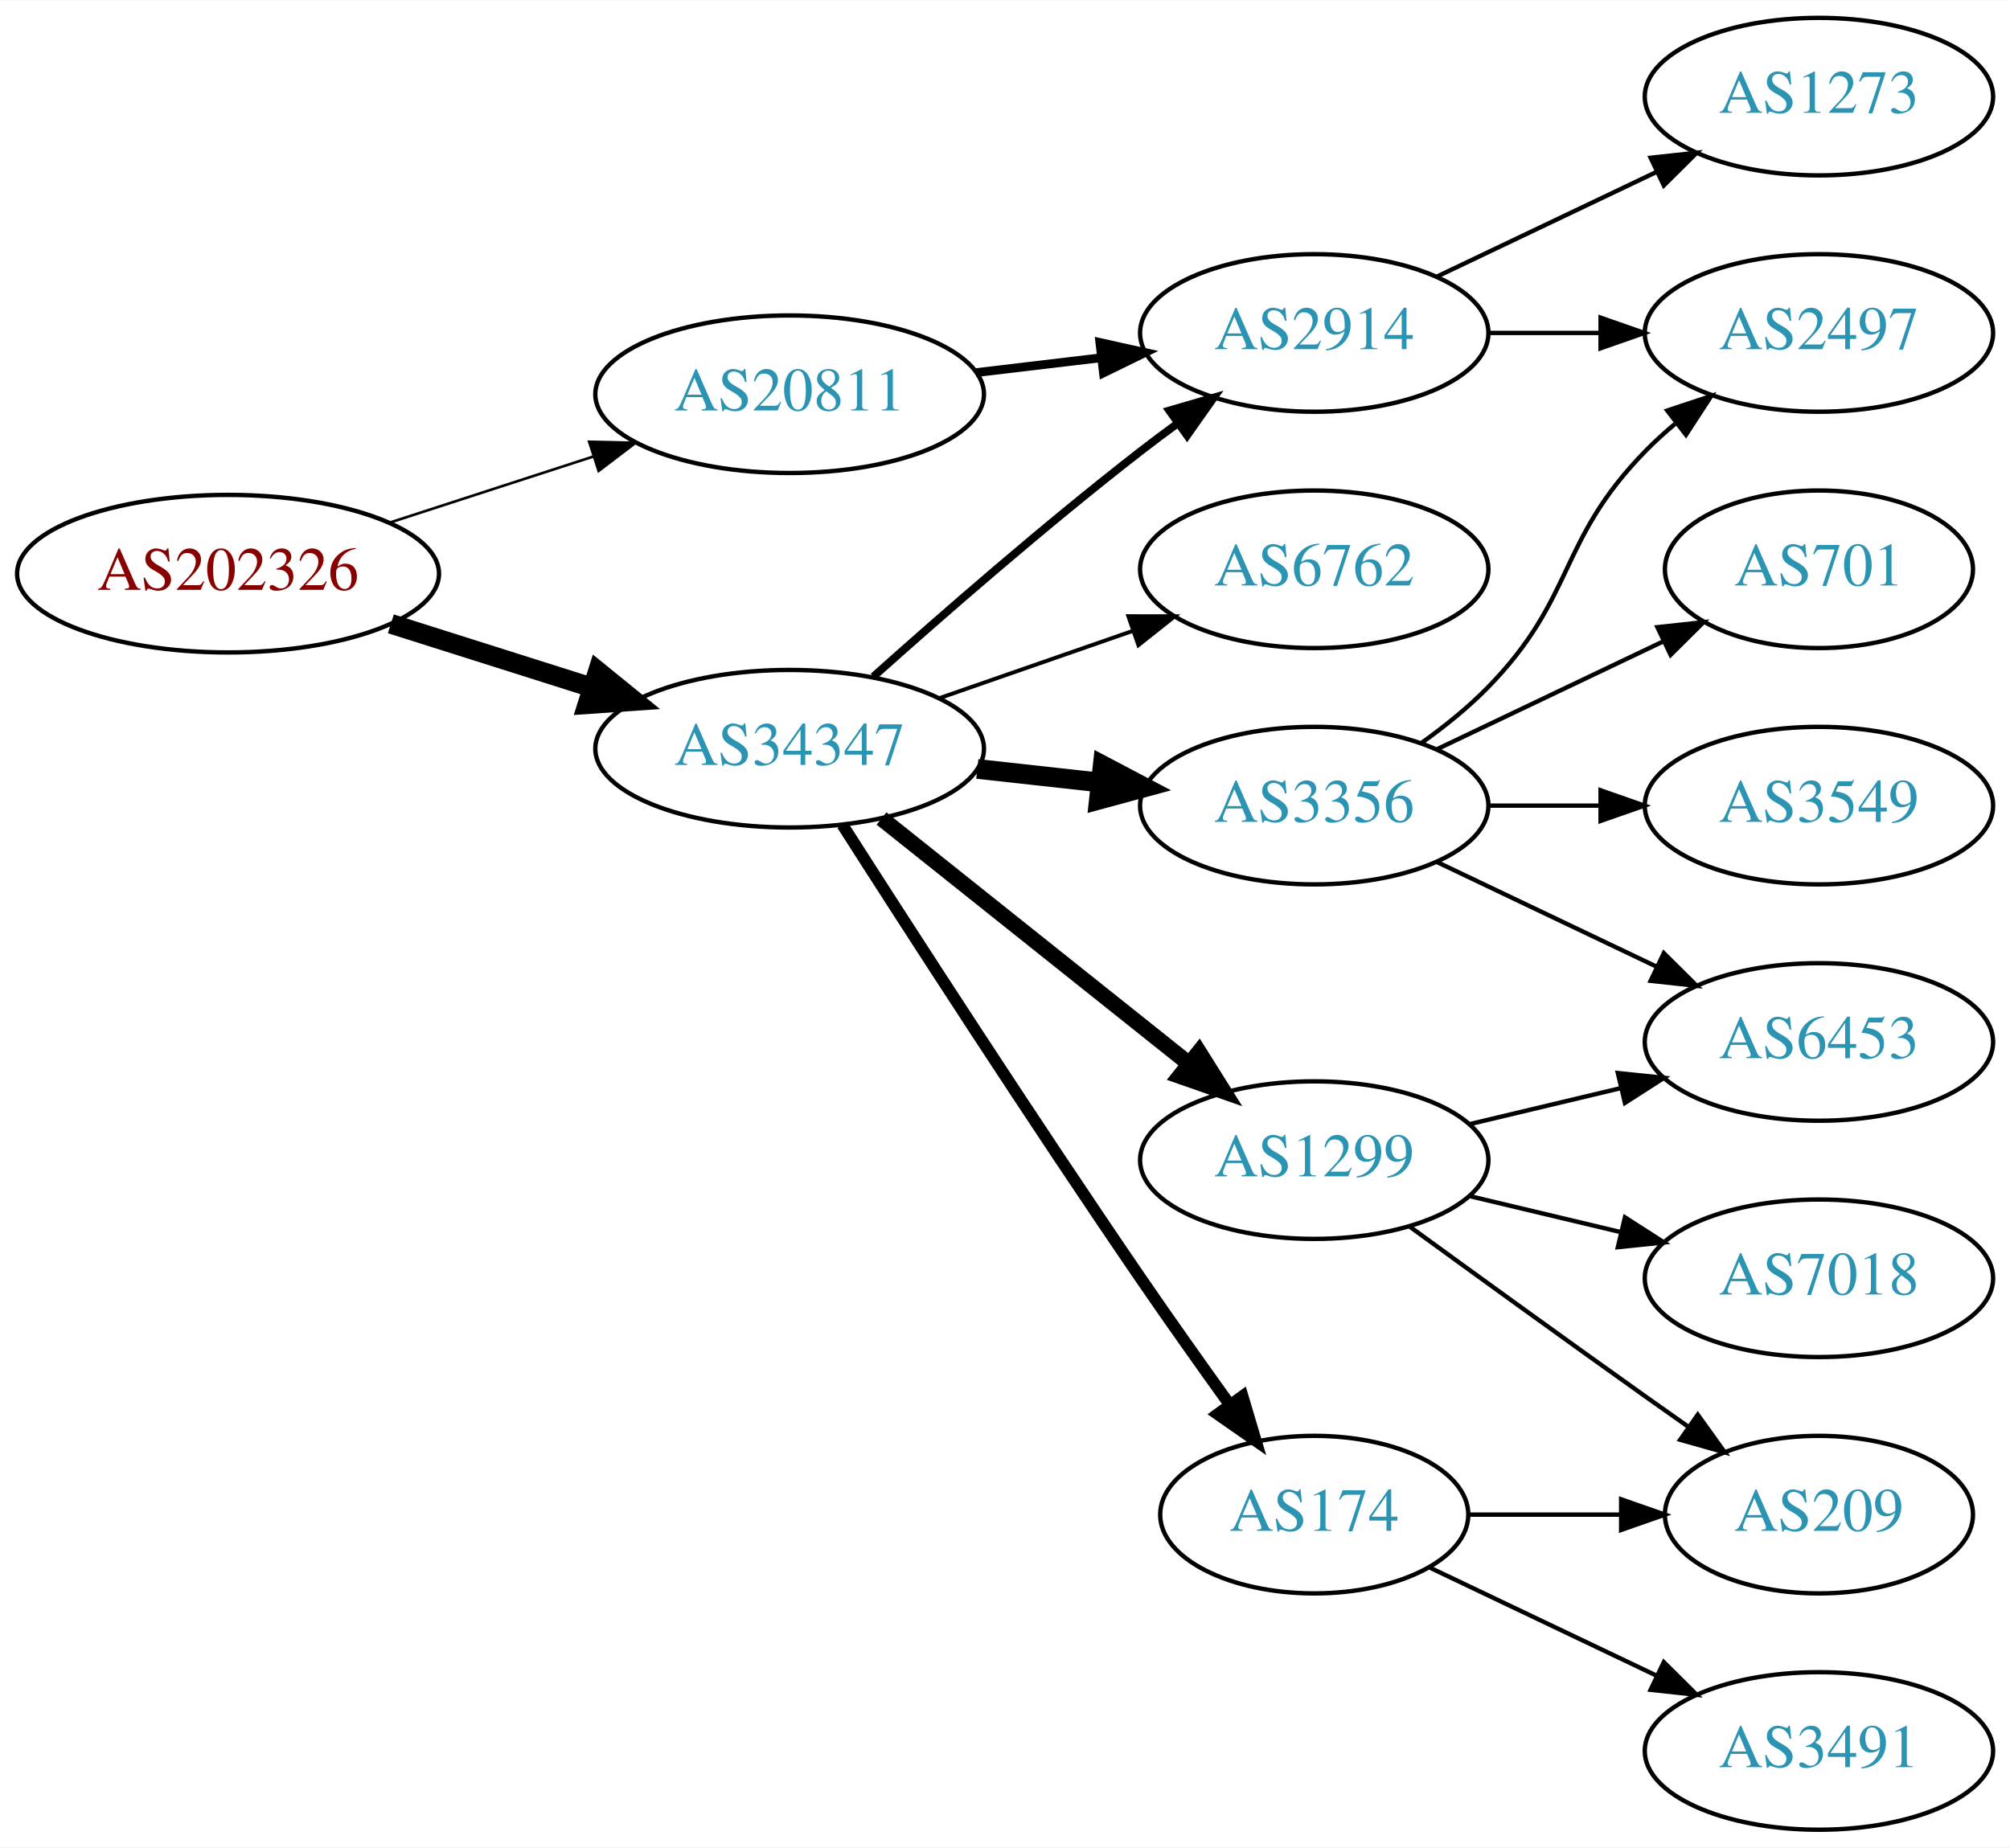
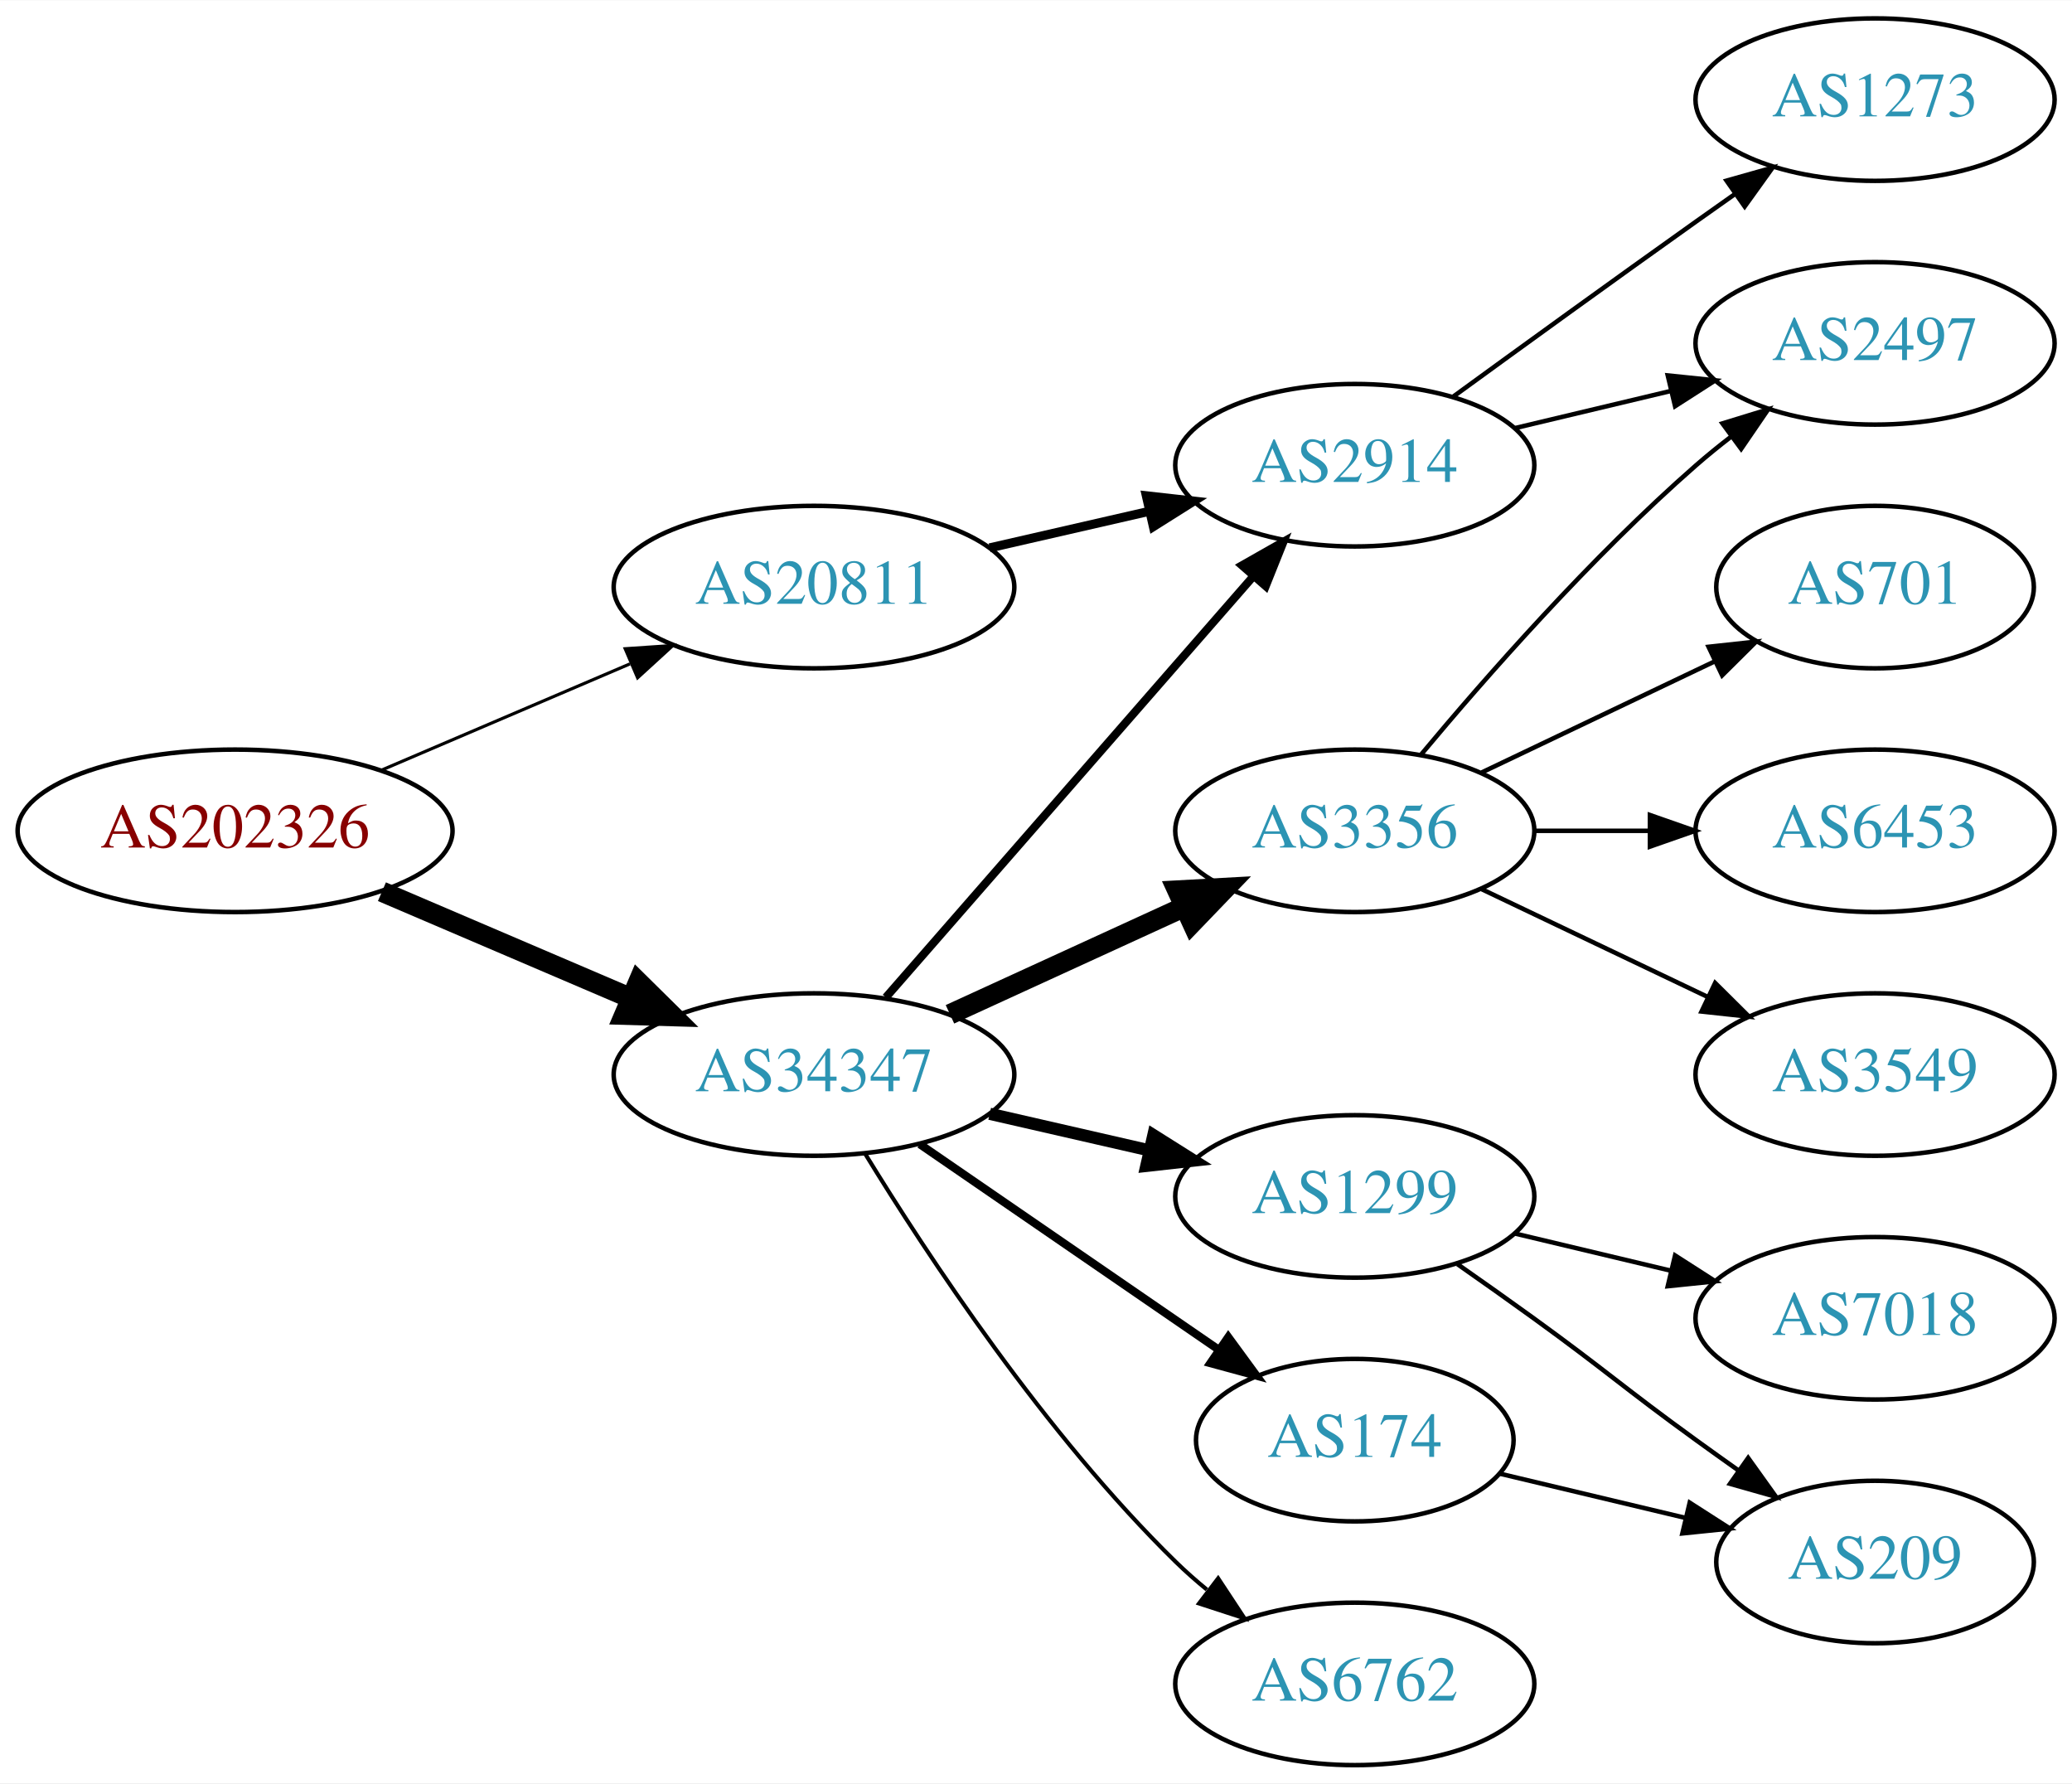
- <svg xmlns="http://www.w3.org/2000/svg" xmlns:xlink="http://www.w3.org/1999/xlink" width="459pt" height="422pt" viewBox="0.00 0.00 459.17 422.00">
-   <g id="graph0" class="graph" transform="scale(1 1) rotate(0) translate(4 418)">
-     <polygon fill="white" stroke="none" points="-4,4 -4,-418 455.17,-418 455.17,4 -4,4" />
+ <svg xmlns="http://www.w3.org/2000/svg" xmlns:xlink="http://www.w3.org/1999/xlink" width="459pt" height="395pt" viewBox="0.00 0.00 459.17 395.00">
+   <g id="graph0" class="graph" transform="scale(1 1) rotate(0) translate(4 391)">
+     <polygon fill="white" stroke="none" points="-4,4 -4,-391 455.17,-391 455.17,4 -4,4" />
    <g id="node1" class="node">
      <g id="a_node1">
        <a xlink:href="/asn/202326" xlink:title="AS202326 ~ odissea [AT]">
-           <ellipse fill="#ffffff" stroke="black" cx="48.096" cy="-287" rx="48.192" ry="18" />
-           <text text-anchor="middle" x="48.096" y="-283.3" font-family="Times,serif" font-size="14.00" fill="#880000">AS202326</text>
+           <ellipse fill="#ffffff" stroke="black" cx="48.096" cy="-207" rx="48.192" ry="18" />
+           <text text-anchor="middle" x="48.096" y="-203.3" font-family="Times,serif" font-size="14.00" fill="#880000">AS202326</text>
        </a>
      </g>
    </g>
    <g id="node2" class="node">
      <g id="a_node2">
        <a xlink:href="/asn/20811" xlink:title="AS20811 ~ Brennercom S.p.A. [IT]">
-           <ellipse fill="#ffffff" stroke="black" cx="176.388" cy="-328" rx="44.393" ry="18" />
-           <text text-anchor="middle" x="176.388" y="-324.3" font-family="Times,serif" font-size="14.00" fill="#2c94b3">AS20811</text>
+           <ellipse fill="#ffffff" stroke="black" cx="176.388" cy="-261" rx="44.393" ry="18" />
+           <text text-anchor="middle" x="176.388" y="-257.3" font-family="Times,serif" font-size="14.00" fill="#2c94b3">AS20811</text>
        </a>
      </g>
    </g>
    <g id="edge1" class="edge">
-       <path fill="none" stroke="black" stroke-width="0.6" d="M84.948,-298.639C99.425,-303.339 116.271,-308.808 131.474,-313.744" />
-       <polygon fill="black" stroke="black" stroke-width="0.6" points="130.593,-317.137 141.185,-316.896 132.755,-310.48 130.593,-317.137" />
+       <path fill="none" stroke="black" stroke-width="0.692" d="M80.639,-220.487C97.283,-227.604 117.873,-236.408 135.604,-243.989" />
+       <polygon fill="black" stroke="black" stroke-width="0.692" points="134.545,-247.343 145.116,-248.057 137.297,-240.907 134.545,-247.343" />
    </g>
    <g id="node3" class="node">
      <g id="a_node3">
        <a xlink:href="/asn/34347" xlink:title="AS34347 ~ HALLAG Kommunal GmbH [AT]">
-           <ellipse fill="#ffffff" stroke="black" cx="176.388" cy="-247" rx="44.393" ry="18" />
-           <text text-anchor="middle" x="176.388" y="-243.3" font-family="Times,serif" font-size="14.00" fill="#2c94b3">AS34347</text>
+           <ellipse fill="#ffffff" stroke="black" cx="176.388" cy="-153" rx="44.393" ry="18" />
+           <text text-anchor="middle" x="176.388" y="-149.3" font-family="Times,serif" font-size="14.00" fill="#2c94b3">AS34347</text>
        </a>
      </g>
    </g>
    <g id="edge2" class="edge">
-       <path fill="none" stroke="black" stroke-width="4.5" d="M85.286,-275.538C99.636,-270.993 116.272,-265.723 131.315,-260.959" />
-       <polygon fill="black" stroke="black" stroke-width="4.5" points="132.586,-264.687 140.93,-257.914 130.208,-257.179 132.586,-264.687" />
+       <path fill="none" stroke="black" stroke-width="4.5" d="M80.639,-193.513C97.283,-186.396 117.873,-177.592 135.604,-170.011" />
+       <polygon fill="black" stroke="black" stroke-width="4.5" points="137.469,-173.495 145.116,-165.943 134.373,-166.255 137.469,-173.495" />
    </g>
    <g id="node4" class="node">
      <g id="a_node4">
        <a xlink:href="/asn/2914" xlink:title="AS2914 ~ NTT America, Inc. [US]">
-           <ellipse fill="#ffffff" stroke="black" cx="296.23" cy="-342" rx="39.794" ry="18" />
-           <text text-anchor="middle" x="296.23" y="-338.3" font-family="Times,serif" font-size="14.00" fill="#2c94b3">AS2914</text>
+           <ellipse fill="#ffffff" stroke="black" cx="296.23" cy="-288" rx="39.794" ry="18" />
+           <text text-anchor="middle" x="296.23" y="-284.3" font-family="Times,serif" font-size="14.00" fill="#2c94b3">AS2914</text>
        </a>
      </g>
    </g>
    <g id="edge3" class="edge">
-       <path fill="none" stroke="black" stroke-width="2" d="M218.934,-332.936C228.18,-334.034 238.053,-335.207 247.525,-336.332" />
-       <polygon fill="black" stroke="black" stroke-width="2" points="247.253,-339.825 257.596,-337.529 248.079,-332.874 247.253,-339.825" />
+       <path fill="none" stroke="black" stroke-width="2" d="M215.322,-269.692C226.563,-272.267 238.976,-275.111 250.599,-277.774" />
+       <polygon fill="black" stroke="black" stroke-width="2" points="250.031,-281.235 260.56,-280.057 251.595,-274.412 250.031,-281.235" />
    </g>
    <g id="edge9" class="edge">
-       <path fill="none" stroke="black" stroke-width="1.8" d="M195.514,-263.471C211.292,-277.585 234.96,-298.23 256.584,-315 259.318,-317.121 262.204,-319.278 265.116,-321.401" />
-       <polygon fill="black" stroke="black" stroke-width="1.8" points="263.117,-324.274 273.289,-327.236 267.184,-318.577 263.117,-324.274" />
+       <path fill="none" stroke="black" stroke-width="1.8" d="M192.312,-170.098C212.855,-193.631 249.974,-236.155 273.571,-263.187" />
+       <polygon fill="black" stroke="black" stroke-width="1.8" points="271.214,-265.809 280.426,-271.041 276.487,-261.206 271.214,-265.809" />
    </g>
    <g id="node7" class="node">
      <g id="a_node7">
-         <a xlink:href="/asn/3356" xlink:title="AS3356 ~ Level 3 Parent, LLC [US]">
-           <ellipse fill="#ffffff" stroke="black" cx="296.23" cy="-234" rx="39.794" ry="18" />
-           <text text-anchor="middle" x="296.23" y="-230.3" font-family="Times,serif" font-size="14.00" fill="#2c94b3">AS3356</text>
+         <a xlink:href="/asn/1299" xlink:title="AS1299 ~ Telia Carrier [EU]">
+           <ellipse fill="#ffffff" stroke="black" cx="296.23" cy="-126" rx="39.794" ry="18" />
+           <text text-anchor="middle" x="296.23" y="-122.3" font-family="Times,serif" font-size="14.00" fill="#2c94b3">AS1299</text>
        </a>
      </g>
    </g>
    <g id="edge6" class="edge">
-       <path fill="none" stroke="black" stroke-width="4.5" d="M219.266,-242.38C228.303,-241.383 237.924,-240.322 247.175,-239.301" />
-       <polygon fill="black" stroke="black" stroke-width="4.5" points="247.904,-243.182 257.412,-238.172 247.041,-235.355 247.904,-243.182" />
+       <path fill="none" stroke="black" stroke-width="2.7" d="M215.322,-144.308C226.563,-141.733 238.976,-138.889 250.599,-136.226" />
+       <polygon fill="black" stroke="black" stroke-width="2.7" points="251.595,-139.588 260.56,-133.943 250.031,-132.765 251.595,-139.588" />
    </g>
    <g id="node8" class="node">
      <g id="a_node8">
        <a xlink:href="/asn/174" xlink:title="AS174 ~ Cogent Communications [US]">
          <ellipse fill="#ffffff" stroke="black" cx="296.23" cy="-72" rx="35.194" ry="18" />
          <text text-anchor="middle" x="296.23" y="-68.3" font-family="Times,serif" font-size="14.00" fill="#2c94b3">AS174</text>
        </a>
      </g>
    </g>
    <g id="edge7" class="edge">
-       <path fill="none" stroke="black" stroke-width="2.7" d="M188.442,-229.618C203.549,-205.979 231.621,-162.461 256.584,-126 263.099,-116.484 270.423,-106.16 276.929,-97.112" />
-       <polygon fill="black" stroke="black" stroke-width="2.7" points="279.845,-99.053 282.863,-88.897 274.171,-94.954 279.845,-99.053" />
+       <path fill="none" stroke="black" stroke-width="1.8" d="M199.83,-137.574C218.645,-124.641 245.642,-106.085 266.118,-92.01" />
+       <polygon fill="black" stroke="black" stroke-width="1.8" points="268.193,-94.831 274.451,-86.282 264.228,-89.063 268.193,-94.831" />
    </g>
    <g id="node9" class="node">
      <g id="a_node9">
-         <a xlink:href="/asn/1299" xlink:title="AS1299 ~ Telia Carrier [EU]">
-           <ellipse fill="#ffffff" stroke="black" cx="296.23" cy="-153" rx="39.794" ry="18" />
-           <text text-anchor="middle" x="296.23" y="-149.3" font-family="Times,serif" font-size="14.00" fill="#2c94b3">AS1299</text>
+         <a xlink:href="/asn/3356" xlink:title="AS3356 ~ Level 3 Parent, LLC [US]">
+           <ellipse fill="#ffffff" stroke="black" cx="296.23" cy="-207" rx="39.794" ry="18" />
+           <text text-anchor="middle" x="296.23" y="-203.3" font-family="Times,serif" font-size="14.00" fill="#2c94b3">AS3356</text>
        </a>
      </g>
    </g>
    <g id="edge8" class="edge">
-       <path fill="none" stroke="black" stroke-width="3.6" d="M197.378,-231.054C216.709,-215.634 246.161,-192.141 267.703,-174.957" />
-       <polygon fill="black" stroke="black" stroke-width="3.6" points="269.9,-177.682 275.535,-168.71 265.535,-172.21 269.9,-177.682" />
+       <path fill="none" stroke="black" stroke-width="4.5" d="M206.517,-166.348C222.128,-173.502 241.526,-182.391 258.198,-190.03" />
+       <polygon fill="black" stroke="black" stroke-width="4.5" points="256.919,-193.775 267.65,-194.362 260.199,-186.616 256.919,-193.775" />
    </g>
    <g id="node10" class="node">
      <g id="a_node10">
        <a xlink:href="/asn/6762" xlink:title="AS6762 ~ TELECOM ITALIA SPARKLE S.p.A. [IT]">
-           <ellipse fill="#ffffff" stroke="black" cx="296.23" cy="-288" rx="39.794" ry="18" />
-           <text text-anchor="middle" x="296.23" y="-284.3" font-family="Times,serif" font-size="14.00" fill="#2c94b3">AS6762</text>
+           <ellipse fill="#ffffff" stroke="black" cx="296.23" cy="-18" rx="39.794" ry="18" />
+           <text text-anchor="middle" x="296.23" y="-14.3" font-family="Times,serif" font-size="14.00" fill="#2c94b3">AS6762</text>
        </a>
      </g>
    </g>
    <g id="edge10" class="edge">
-       <path fill="none" stroke="black" stroke-width="0.9" d="M210.527,-258.53C224.244,-263.302 240.284,-268.883 254.693,-273.896" />
-       <polygon fill="black" stroke="black" stroke-width="0.9" points="253.765,-277.279 264.36,-277.26 256.065,-270.668 253.765,-277.279" />
+       <path fill="none" stroke="black" stroke-width="0.9" d="M187.653,-135.56C201.462,-113.009 227.651,-73.278 256.584,-45 258.724,-42.908 261.041,-40.863 263.441,-38.895" />
+       <polygon fill="black" stroke="black" stroke-width="0.9" points="265.951,-41.382 271.782,-32.536 261.708,-35.815 265.951,-41.382" />
    </g>
    <g id="node5" class="node">
      <g id="a_node5">
        <a xlink:href="/asn/1273" xlink:title="AS1273 ~ Vodafone Group PLC [EU]">
-           <ellipse fill="#ffffff" stroke="black" cx="411.523" cy="-396" rx="39.794" ry="18" />
-           <text text-anchor="middle" x="411.523" y="-392.3" font-family="Times,serif" font-size="14.00" fill="#2c94b3">AS1273</text>
+           <ellipse fill="#ffffff" stroke="black" cx="411.523" cy="-369" rx="39.794" ry="18" />
+           <text text-anchor="middle" x="411.523" y="-365.3" font-family="Times,serif" font-size="14.00" fill="#2c94b3">AS1273</text>
        </a>
      </g>
    </g>
    <g id="edge4" class="edge">
-       <path fill="none" stroke="black" d="M324.367,-354.934C339.361,-362.081 358.182,-371.052 374.405,-378.785" />
-       <polygon fill="black" stroke="black" points="373.075,-382.028 383.608,-383.171 376.087,-375.709 373.075,-382.028" />
+       <path fill="none" stroke="black" d="M318.078,-303.222C333.012,-314.091 353.626,-329.025 371.877,-342 374.697,-344.005 377.64,-346.085 380.588,-348.159" />
+       <polygon fill="black" stroke="black" points="378.616,-351.05 388.813,-353.926 382.634,-345.319 378.616,-351.05" />
    </g>
    <g id="node6" class="node">
      <g id="a_node6">
        <a xlink:href="/asn/2497" xlink:title="AS2497 ~ Internet Initiative Japan Inc. [JP]">
-           <ellipse fill="#ffffff" stroke="black" cx="411.523" cy="-342" rx="39.794" ry="18" />
-           <text text-anchor="middle" x="411.523" y="-338.3" font-family="Times,serif" font-size="14.00" fill="#2c94b3">AS2497</text>
+           <ellipse fill="#ffffff" stroke="black" cx="411.523" cy="-315" rx="39.794" ry="18" />
+           <text text-anchor="middle" x="411.523" y="-311.3" font-family="Times,serif" font-size="14.00" fill="#2c94b3">AS2497</text>
        </a>
      </g>
    </g>
    <g id="edge5" class="edge">
-       <path fill="none" stroke="black" d="M335.902,-342C344.105,-342 352.869,-342 361.401,-342" />
-       <polygon fill="black" stroke="black" points="361.641,-345.5 371.641,-342 361.641,-338.5 361.641,-345.5" />
-     </g>
-     <g id="edge14" class="edge">
-       <path fill="none" stroke="black" d="M320.824,-248.389C326.08,-252.148 331.412,-256.437 335.877,-261 356.049,-281.617 351.704,-294.383 371.877,-315 373.969,-317.139 376.253,-319.218 378.63,-321.21" />
-       <polygon fill="black" stroke="black" points="376.873,-324.275 386.929,-327.611 381.148,-318.732 376.873,-324.275" />
+       <path fill="none" stroke="black" d="M331.837,-296.248C342.709,-298.838 354.863,-301.735 366.305,-304.462" />
+       <polygon fill="black" stroke="black" points="365.589,-307.889 376.128,-306.803 367.212,-301.08 365.589,-307.889" />
    </g>
    <g id="node11" class="node">
      <g id="a_node11">
-         <a xlink:href="/asn/6453" xlink:title="AS6453 ~ TATA COMMUNICATIONS (AMERICA) INC [US]">
-           <ellipse fill="#ffffff" stroke="black" cx="411.523" cy="-180" rx="39.794" ry="18" />
-           <text text-anchor="middle" x="411.523" y="-176.3" font-family="Times,serif" font-size="14.00" fill="#2c94b3">AS6453</text>
+         <a xlink:href="/asn/7018" xlink:title="AS7018 ~ AT&amp;T Services, Inc. [US]">
+           <ellipse fill="#ffffff" stroke="black" cx="411.523" cy="-99" rx="39.794" ry="18" />
+           <text text-anchor="middle" x="411.523" y="-95.3" font-family="Times,serif" font-size="14.00" fill="#2c94b3">AS7018</text>
        </a>
      </g>
    </g>
    <g id="edge11" class="edge">
-       <path fill="none" stroke="black" d="M324.367,-221.066C339.361,-213.919 358.182,-204.948 374.405,-197.215" />
-       <polygon fill="black" stroke="black" points="376.087,-200.291 383.608,-192.829 373.075,-193.972 376.087,-200.291" />
+       <path fill="none" stroke="black" d="M331.837,-117.752C342.709,-115.162 354.863,-112.265 366.305,-109.538" />
+       <polygon fill="black" stroke="black" points="367.212,-112.92 376.128,-107.197 365.589,-106.111 367.212,-112.92" />
    </g>
    <g id="node12" class="node">
      <g id="a_node12">
-         <a xlink:href="/asn/701" xlink:title="AS701 ~ UUNET [US]">
-           <ellipse fill="#ffffff" stroke="black" cx="411.523" cy="-288" rx="35.194" ry="18" />
-           <text text-anchor="middle" x="411.523" y="-284.3" font-family="Times,serif" font-size="14.00" fill="#2c94b3">AS701</text>
+         <a xlink:href="/asn/209" xlink:title="AS209 ~ CenturyLink Communications, LLC [US]">
+           <ellipse fill="#ffffff" stroke="black" cx="411.523" cy="-45" rx="35.194" ry="18" />
+           <text text-anchor="middle" x="411.523" y="-41.3" font-family="Times,serif" font-size="14.00" fill="#2c94b3">AS209</text>
        </a>
      </g>
    </g>
    <g id="edge12" class="edge">
-       <path fill="none" stroke="black" d="M324.367,-246.934C339.798,-254.29 359.284,-263.577 375.819,-271.459" />
-       <polygon fill="black" stroke="black" points="374.628,-274.768 385.161,-275.911 377.64,-268.449 374.628,-274.768" />
+       <path fill="none" stroke="black" d="M318.987,-110.991C324.522,-107.121 330.44,-102.936 335.877,-99 352.076,-87.271 355.677,-83.729 371.877,-72 374.905,-69.807 378.084,-67.537 381.263,-65.287" />
+       <polygon fill="black" stroke="black" points="383.405,-68.059 389.573,-59.445 379.379,-62.333 383.405,-68.059" />
+     </g>
+     <g id="edge13" class="edge">
+       <path fill="none" stroke="black" d="M328.488,-64.551C341.118,-61.541 355.872,-58.024 369.358,-54.81" />
+       <polygon fill="black" stroke="black" points="370.451,-58.148 379.367,-52.425 368.828,-51.339 370.451,-58.148" />
+     </g>
+     <g id="edge17" class="edge">
+       <path fill="none" stroke="black" d="M310.86,-223.817C325.143,-240.929 348.689,-267.745 371.877,-288 374.342,-290.154 376.981,-292.294 379.678,-294.372" />
+       <polygon fill="black" stroke="black" points="377.703,-297.264 387.832,-300.37 381.851,-291.625 377.703,-297.264" />
    </g>
    <g id="node13" class="node">
      <g id="a_node13">
-         <a xlink:href="/asn/3549" xlink:title="AS3549 ~ Level 3 Parent, LLC [US]">
-           <ellipse fill="#ffffff" stroke="black" cx="411.523" cy="-234" rx="39.794" ry="18" />
-           <text text-anchor="middle" x="411.523" y="-230.3" font-family="Times,serif" font-size="14.00" fill="#2c94b3">AS3549</text>
+         <a xlink:href="/asn/701" xlink:title="AS701 ~ UUNET [US]">
+           <ellipse fill="#ffffff" stroke="black" cx="411.523" cy="-261" rx="35.194" ry="18" />
+           <text text-anchor="middle" x="411.523" y="-257.3" font-family="Times,serif" font-size="14.00" fill="#2c94b3">AS701</text>
        </a>
      </g>
    </g>
-     <g id="edge13" class="edge">
-       <path fill="none" stroke="black" d="M335.902,-234C344.105,-234 352.869,-234 361.401,-234" />
-       <polygon fill="black" stroke="black" points="361.641,-237.5 371.641,-234 361.641,-230.5 361.641,-237.5" />
+     <g id="edge14" class="edge">
+       <path fill="none" stroke="black" d="M324.367,-219.934C339.798,-227.29 359.284,-236.577 375.819,-244.459" />
+       <polygon fill="black" stroke="black" points="374.628,-247.768 385.161,-248.911 377.64,-241.449 374.628,-247.768" />
    </g>
    <g id="node14" class="node">
      <g id="a_node14">
-         <a xlink:href="/asn/3491" xlink:title="AS3491 ~ PCCW Global, Inc. [US]">
-           <ellipse fill="#ffffff" stroke="black" cx="411.523" cy="-18" rx="39.794" ry="18" />
-           <text text-anchor="middle" x="411.523" y="-14.3" font-family="Times,serif" font-size="14.00" fill="#2c94b3">AS3491</text>
+         <a xlink:href="/asn/6453" xlink:title="AS6453 ~ TATA COMMUNICATIONS (AMERICA) INC [US]">
+           <ellipse fill="#ffffff" stroke="black" cx="411.523" cy="-207" rx="39.794" ry="18" />
+           <text text-anchor="middle" x="411.523" y="-203.3" font-family="Times,serif" font-size="14.00" fill="#2c94b3">AS6453</text>
        </a>
      </g>
    </g>
    <g id="edge15" class="edge">
-       <path fill="none" stroke="black" d="M322.655,-59.881C337.958,-52.587 357.681,-43.187 374.563,-35.14" />
-       <polygon fill="black" stroke="black" points="376.082,-38.293 383.604,-30.831 373.071,-31.974 376.082,-38.293" />
+       <path fill="none" stroke="black" d="M335.902,-207C344.105,-207 352.869,-207 361.401,-207" />
+       <polygon fill="black" stroke="black" points="361.641,-210.5 371.641,-207 361.641,-203.5 361.641,-210.5" />
    </g>
    <g id="node15" class="node">
      <g id="a_node15">
-         <a xlink:href="/asn/209" xlink:title="AS209 ~ CenturyLink Communications, LLC [US]">
-           <ellipse fill="#ffffff" stroke="black" cx="411.523" cy="-72" rx="35.194" ry="18" />
-           <text text-anchor="middle" x="411.523" y="-68.3" font-family="Times,serif" font-size="14.00" fill="#2c94b3">AS209</text>
+         <a xlink:href="/asn/3549" xlink:title="AS3549 ~ Level 3 Parent, LLC [US]">
+           <ellipse fill="#ffffff" stroke="black" cx="411.523" cy="-153" rx="39.794" ry="18" />
+           <text text-anchor="middle" x="411.523" y="-149.3" font-family="Times,serif" font-size="14.00" fill="#2c94b3">AS3549</text>
        </a>
      </g>
    </g>
    <g id="edge16" class="edge">
-       <path fill="none" stroke="black" d="M331.529,-72C342.399,-72 354.577,-72 366.054,-72" />
-       <polygon fill="black" stroke="black" points="366.341,-75.5 376.341,-72 366.341,-68.5 366.341,-75.5" />
-     </g>
-     <g id="edge17" class="edge">
-       <path fill="none" stroke="black" d="M331.837,-161.248C342.709,-163.838 354.863,-166.735 366.305,-169.462" />
-       <polygon fill="black" stroke="black" points="365.589,-172.889 376.128,-171.803 367.212,-166.08 365.589,-172.889" />
-     </g>
-     <g id="edge19" class="edge">
-       <path fill="none" stroke="black" d="M318.078,-137.778C333.012,-126.909 353.626,-111.975 371.877,-99 375.087,-96.718 378.456,-94.339 381.811,-91.982" />
-       <polygon fill="black" stroke="black" points="383.839,-94.834 390.021,-86.23 379.823,-89.101 383.839,-94.834" />
-     </g>
-     <g id="node16" class="node">
-       <g id="a_node16">
-         <a xlink:href="/asn/7018" xlink:title="AS7018 ~ AT&amp;T Services, Inc. [US]">
-           <ellipse fill="#ffffff" stroke="black" cx="411.523" cy="-126" rx="39.794" ry="18" />
-           <text text-anchor="middle" x="411.523" y="-122.3" font-family="Times,serif" font-size="14.00" fill="#2c94b3">AS7018</text>
-         </a>
-       </g>
-     </g>
-     <g id="edge18" class="edge">
-       <path fill="none" stroke="black" d="M331.837,-144.752C342.709,-142.162 354.863,-139.265 366.305,-136.538" />
-       <polygon fill="black" stroke="black" points="367.212,-139.92 376.128,-134.197 365.589,-133.111 367.212,-139.92" />
+       <path fill="none" stroke="black" d="M324.367,-194.066C339.361,-186.919 358.182,-177.948 374.405,-170.215" />
+       <polygon fill="black" stroke="black" points="376.087,-173.291 383.608,-165.829 373.075,-166.972 376.087,-173.291" />
    </g>
  </g>
</svg>
